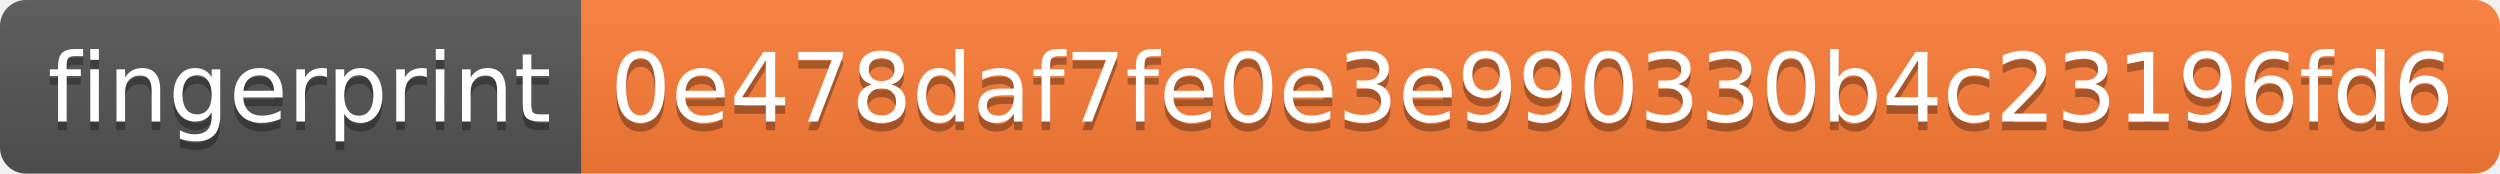
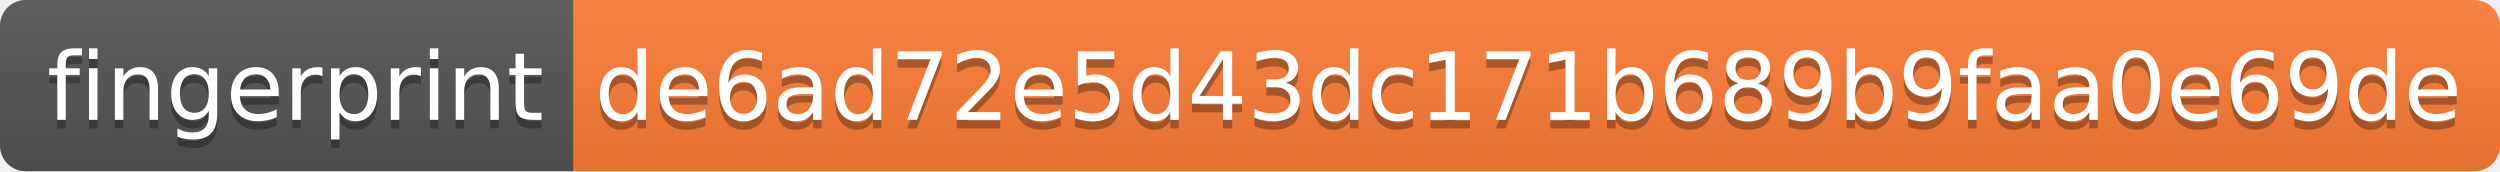
- <svg xmlns="http://www.w3.org/2000/svg" width="288" height="20">
+ <svg xmlns="http://www.w3.org/2000/svg" width="292" height="20">
  <linearGradient id="s" x2="0" y2="100%">
    <stop offset="0" stop-color="#bbb" stop-opacity=".1" />
    <stop offset="1" stop-opacity=".1" />
  </linearGradient>
  <clipPath id="r">
-     <rect width="288" height="20" rx="3" fill="#fff" />
+     <rect width="292" height="20" rx="3" fill="#fff" />
  </clipPath>
  <g clip-path="url(#r)">
    <rect width="67" height="20" fill="#555" />
-     <rect x="67" width="221" height="20" fill="#fe7d37" />
-     <rect width="288" height="20" fill="url(#s)" />
+     <rect x="67" width="225" height="20" fill="#fe7d37" />
+     <rect width="292" height="20" fill="url(#s)" />
  </g>
  <g fill="#fff" text-anchor="middle" font-family="Verdana,Geneva,DejaVu Sans,sans-serif" text-rendering="geometricPrecision" font-size="110">
    <text x="345" y="150" fill="#010101" fill-opacity=".3" transform="scale(.1)" textLength="570">fingerprint</text>
    <text x="345" y="140" transform="scale(.1)" textLength="570">fingerprint</text>
-     <text x="1765" y="150" fill="#010101" fill-opacity=".3" transform="scale(.1)" textLength="2110">0e478daf7fe0e3e990330b4c23196fd6</text>
-     <text x="1765" y="140" transform="scale(.1)" textLength="2110">0e478daf7fe0e3e990330b4c23196fd6</text>
+     <text x="1785" y="150" fill="#010101" fill-opacity=".3" transform="scale(.1)" textLength="2150">de6ad72e5d43dc171b689b9faa0e69de</text>
+     <text x="1785" y="140" transform="scale(.1)" textLength="2150">de6ad72e5d43dc171b689b9faa0e69de</text>
  </g>
</svg>
